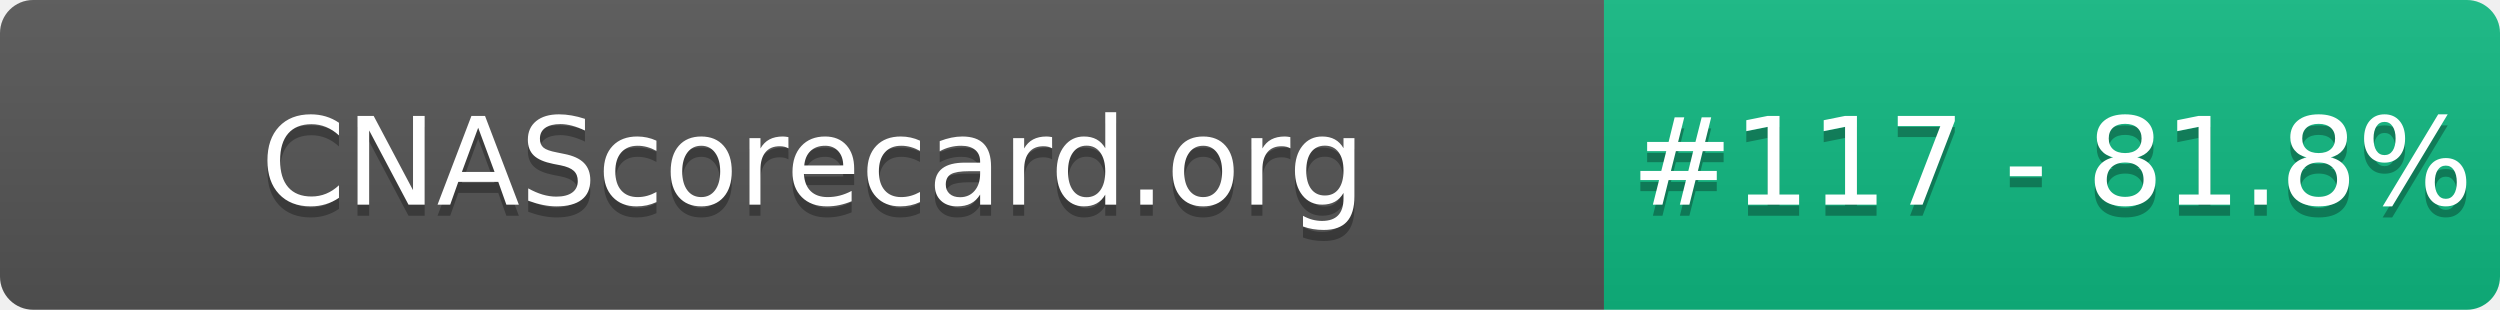
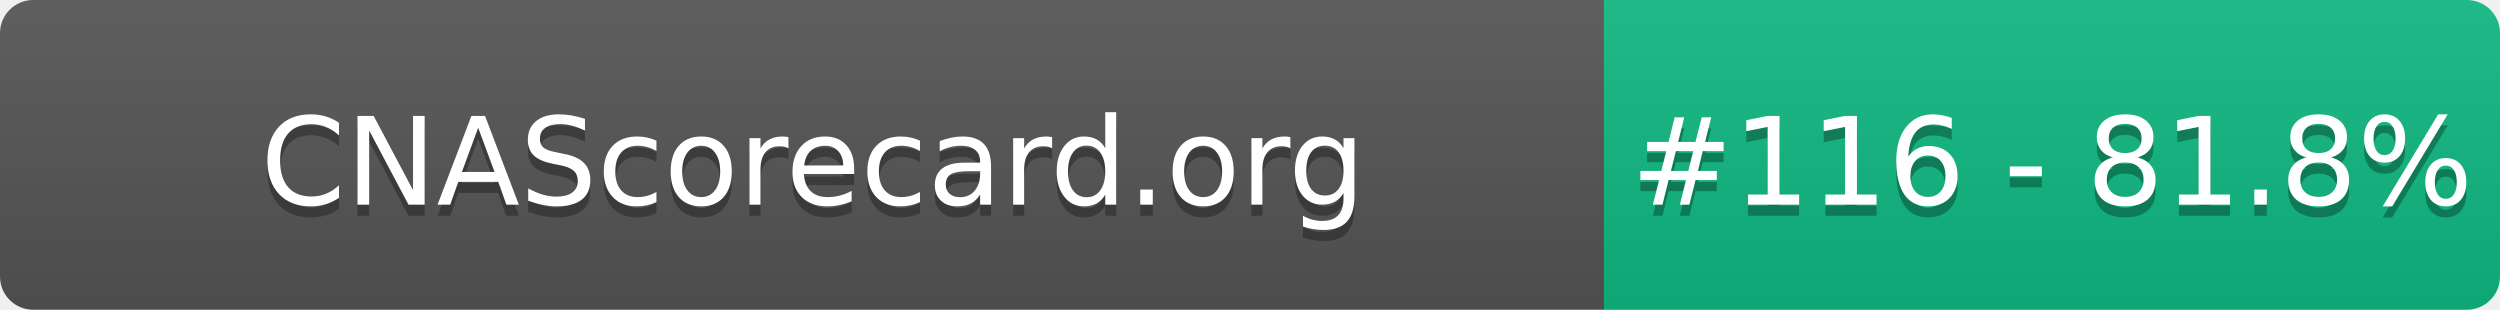
- <svg xmlns="http://www.w3.org/2000/svg" width="226" height="28" role="img" aria-label="CNAScorecard.org: #117 - 81.8%">
+ <svg xmlns="http://www.w3.org/2000/svg" width="226" height="28" role="img" aria-label="CNAScorecard.org: #116 - 81.8%">
  <linearGradient id="s" x2="0" y2="100%">
    <stop offset="0" stop-color="#bbb" stop-opacity=".1" />
    <stop offset="1" stop-opacity=".1" />
  </linearGradient>
  <clipPath id="r">
    <rect width="226" height="28" rx="3" fill="#fff" />
  </clipPath>
  <g clip-path="url(#r)">
    <rect width="145" height="28" fill="#555" />
    <rect x="145" width="81" height="28" fill="#10B981" />
    <rect width="226" height="28" fill="url(#s)" />
  </g>
  <g fill="#fff" text-anchor="middle" font-family="Verdana,Geneva,DejaVu Sans,sans-serif" text-rendering="geometricPrecision" font-size="110">
    <text aria-hidden="true" x="735" y="195" fill="#010101" fill-opacity=".3" transform="scale(.1)" textLength="1350">CNAScorecard.org</text>
    <text x="735" y="185" transform="scale(.1)" fill="#fff" textLength="1350">CNAScorecard.org</text>
-     <text aria-hidden="true" x="1855" y="195" fill="#010101" fill-opacity=".3" transform="scale(.1)" textLength="660">#117 - 81.8%</text>
-     <text x="1855" y="185" transform="scale(.1)" fill="#fff" textLength="660">#117 - 81.8%</text>
+     <text aria-hidden="true" x="1855" y="195" fill="#010101" fill-opacity=".3" transform="scale(.1)" textLength="660">#116 - 81.8%</text>
+     <text x="1855" y="185" transform="scale(.1)" fill="#fff" textLength="660">#116 - 81.8%</text>
  </g>
</svg>
